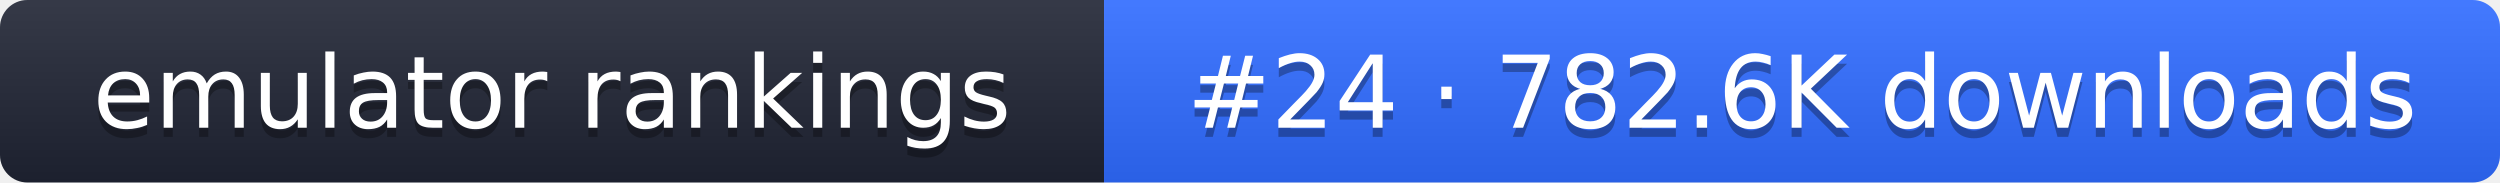
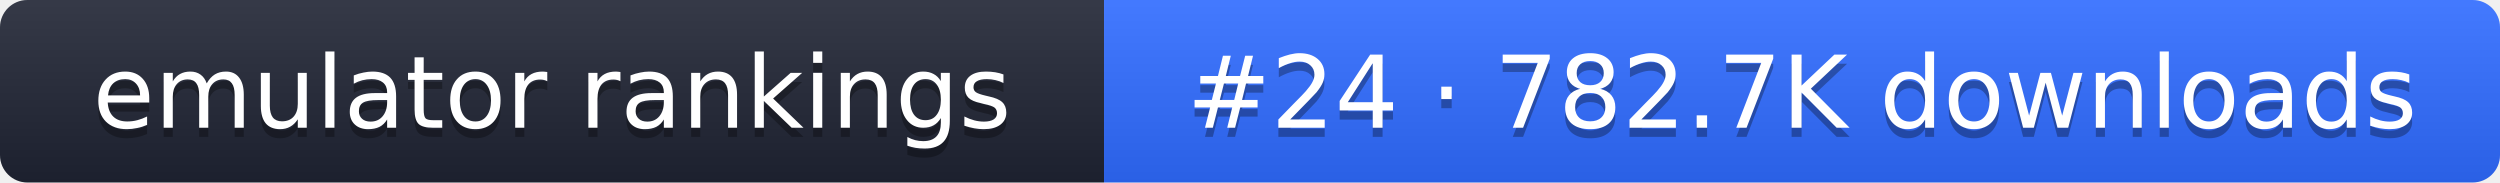
- <svg xmlns="http://www.w3.org/2000/svg" width="274" height="20" role="img" aria-label="emulator rankings: #24 · 782.6K downloads">
+ <svg xmlns="http://www.w3.org/2000/svg" width="274" height="20" role="img" aria-label="emulator rankings: #24 · 782.7K downloads">
  <linearGradient id="g" x2="0" y2="100%">
    <stop offset="0" stop-color="#fff" stop-opacity=".1" />
    <stop offset="1" stop-opacity=".1" />
  </linearGradient>
  <clipPath id="r">
    <rect width="274" height="20" rx="3" fill="#fff" />
  </clipPath>
  <g clip-path="url(#r)">
    <rect width="121" height="20" fill="#1f2433" />
    <rect x="121" width="153" height="20" fill="#2f6bff" />
    <rect width="274" height="20" fill="url(#g)" />
  </g>
  <g fill="#fff" text-anchor="middle" font-family="Verdana,DejaVu Sans,sans-serif" font-size="11">
    <text x="60.5" y="15" fill="#010101" fill-opacity=".3">emulator rankings</text>
    <text x="60.5" y="14">emulator rankings</text>
-     <text x="197.5" y="15" fill="#010101" fill-opacity=".3">#24 · 782.6K downloads</text>
-     <text x="197.5" y="14">#24 · 782.6K downloads</text>
+     <text x="197.5" y="15" fill="#010101" fill-opacity=".3">#24 · 782.7K downloads</text>
+     <text x="197.5" y="14">#24 · 782.7K downloads</text>
  </g>
</svg>
